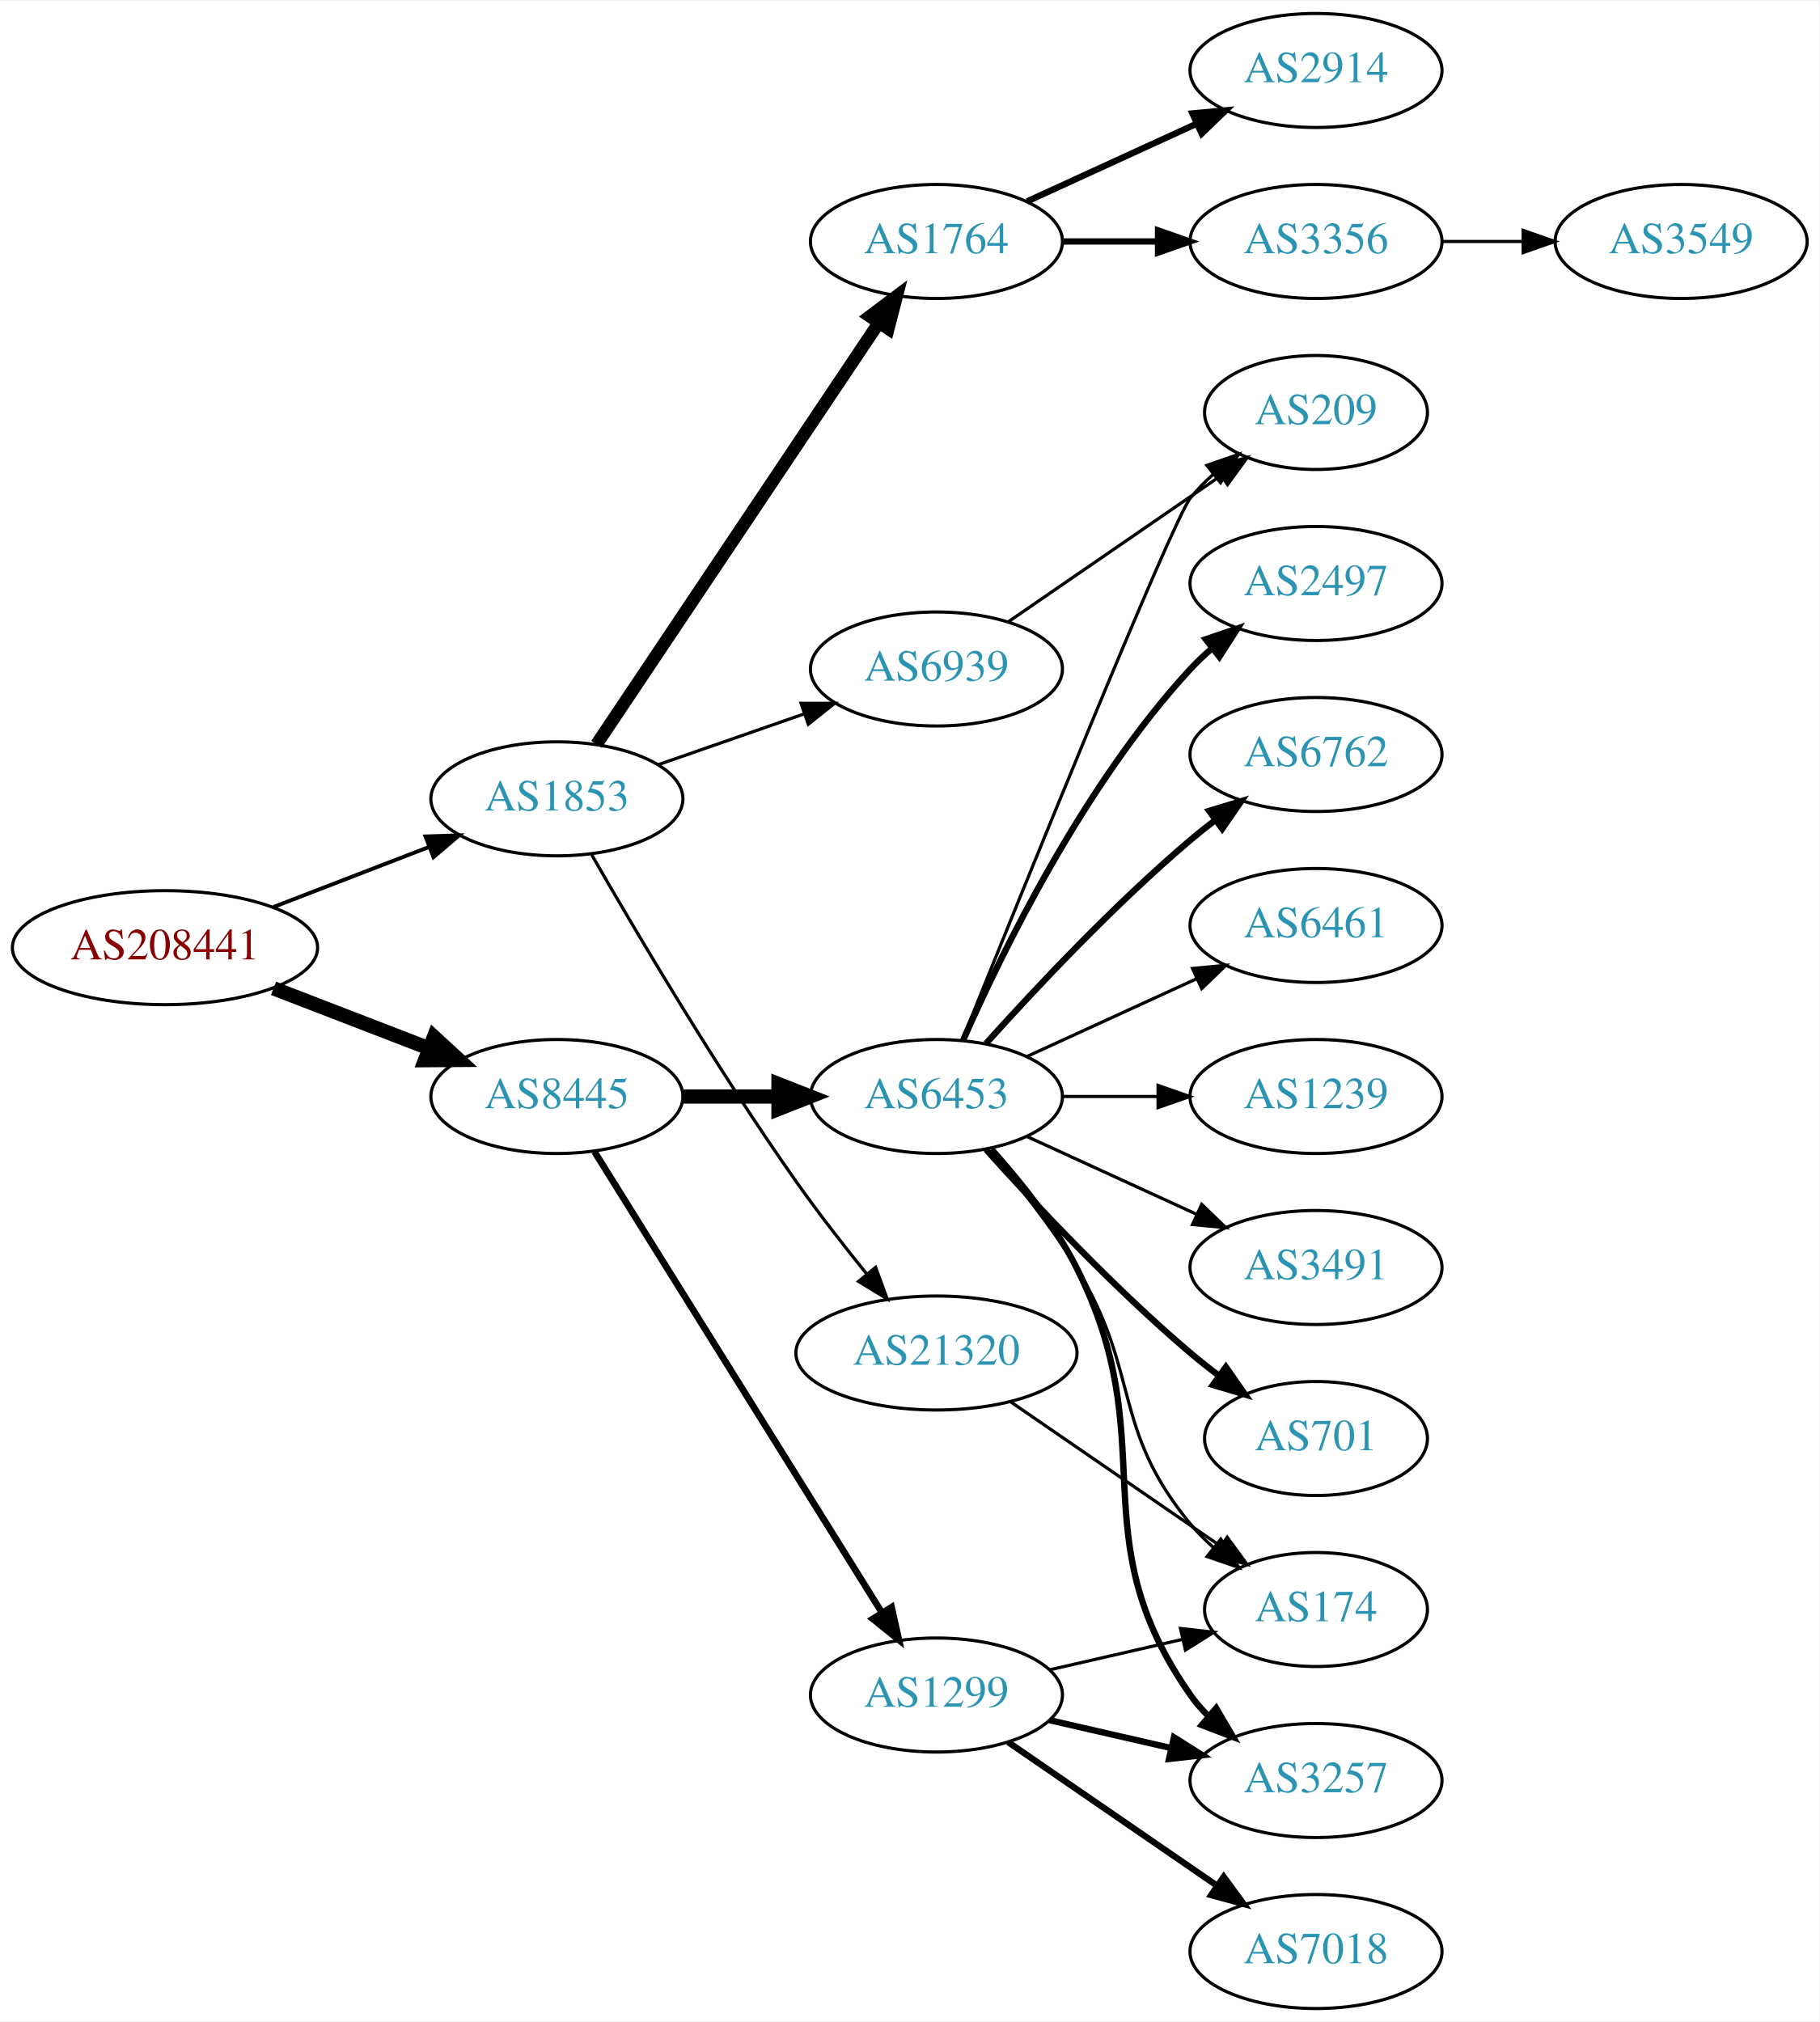
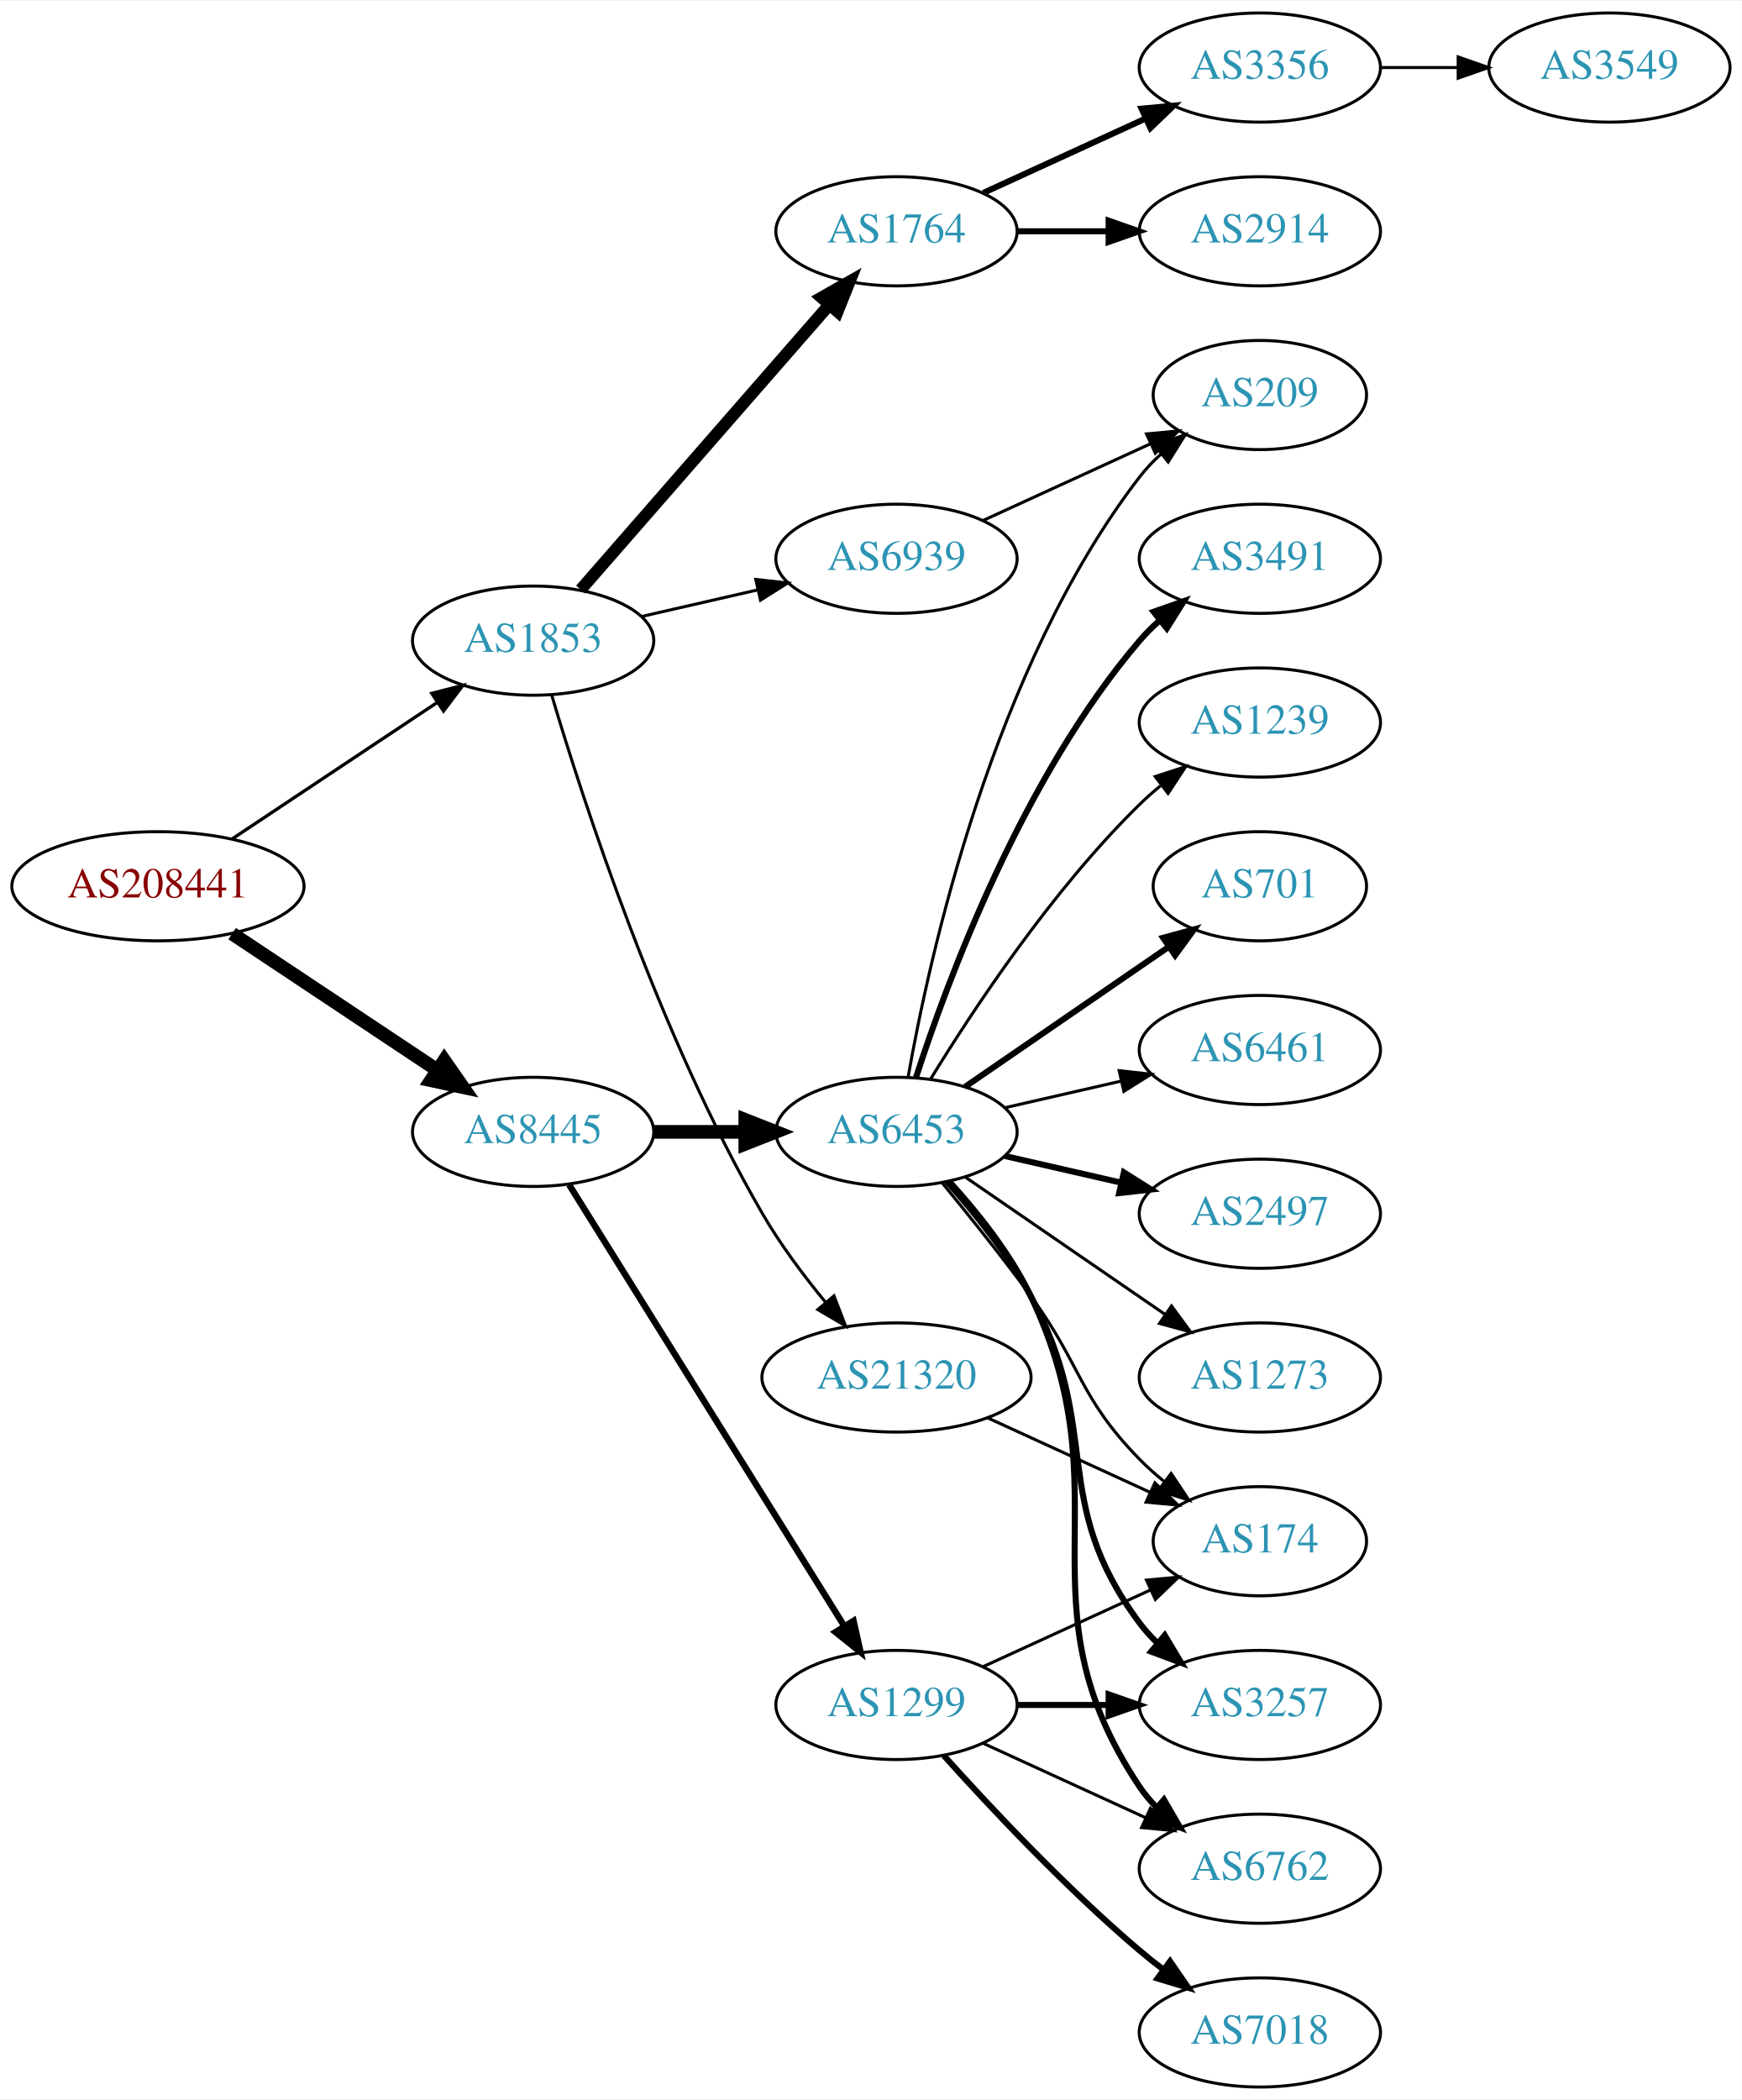
- <svg xmlns="http://www.w3.org/2000/svg" xmlns:xlink="http://www.w3.org/1999/xlink" width="574pt" height="638pt" viewBox="0.00 0.00 574.46 638.00">
-   <g id="graph0" class="graph" transform="scale(1 1) rotate(0) translate(4 634)">
-     <polygon fill="white" stroke="none" points="-4,4 -4,-634 570.463,-634 570.463,4 -4,4" />
+ <svg xmlns="http://www.w3.org/2000/svg" xmlns:xlink="http://www.w3.org/1999/xlink" width="574pt" height="692pt" viewBox="0.00 0.00 574.46 692.00">
+   <g id="graph0" class="graph" transform="scale(1 1) rotate(0) translate(4 688)">
+     <polygon fill="white" stroke="none" points="-4,4 -4,-688 570.463,-688 570.463,4 -4,4" />
    <g id="node1" class="node">
      <g id="a_node1">
        <a xlink:href="/asn/208441" xlink:title="AS208441 ~ Amt der Salzburger Landesregierung [AT]">
-           <ellipse fill="#ffffff" stroke="black" cx="48.096" cy="-335" rx="48.192" ry="18" />
-           <text text-anchor="middle" x="48.096" y="-331.3" font-family="Times,serif" font-size="14.00" fill="#880000">AS208441</text>
+           <ellipse fill="#ffffff" stroke="black" cx="48.096" cy="-396" rx="48.192" ry="18" />
+           <text text-anchor="middle" x="48.096" y="-392.3" font-family="Times,serif" font-size="14.00" fill="#880000">AS208441</text>
        </a>
      </g>
    </g>
    <g id="node2" class="node">
      <g id="a_node2">
        <a xlink:href="/asn/1853" xlink:title="AS1853 ~ ACOnet Backbone [AT]">
-           <ellipse fill="#ffffff" stroke="black" cx="171.838" cy="-382" rx="39.794" ry="18" />
-           <text text-anchor="middle" x="171.838" y="-378.3" font-family="Times,serif" font-size="14.00" fill="#2c94b3">AS1853</text>
+           <ellipse fill="#ffffff" stroke="black" cx="171.838" cy="-477" rx="39.794" ry="18" />
+           <text text-anchor="middle" x="171.838" y="-473.3" font-family="Times,serif" font-size="14.00" fill="#2c94b3">AS1853</text>
        </a>
      </g>
    </g>
    <g id="edge1" class="edge">
-       <path fill="none" stroke="black" stroke-width="1.227" d="M82.362,-347.843C97.521,-353.695 115.577,-360.666 131.412,-366.779" />
-       <polygon fill="black" stroke="black" stroke-width="1.227" points="130.35,-370.121 140.94,-370.457 132.871,-363.591 130.35,-370.121" />
+       <path fill="none" stroke="black" stroke-width="1.08" d="M72.569,-411.618C91.795,-424.409 119.147,-442.608 140.115,-456.559" />
+       <polygon fill="black" stroke="black" stroke-width="1.08" points="138.403,-459.624 148.668,-462.249 142.281,-453.796 138.403,-459.624" />
    </g>
    <g id="node3" class="node">
      <g id="a_node3">
        <a xlink:href="/asn/8445" xlink:title="AS8445 ~ SALZBURG-AG-AS [AT]">
-           <ellipse fill="#ffffff" stroke="black" cx="171.838" cy="-288" rx="39.794" ry="18" />
-           <text text-anchor="middle" x="171.838" y="-284.3" font-family="Times,serif" font-size="14.00" fill="#2c94b3">AS8445</text>
+           <ellipse fill="#ffffff" stroke="black" cx="171.838" cy="-315" rx="39.794" ry="18" />
+           <text text-anchor="middle" x="171.838" y="-311.3" font-family="Times,serif" font-size="14.00" fill="#2c94b3">AS8445</text>
        </a>
      </g>
    </g>
    <g id="edge2" class="edge">
-       <path fill="none" stroke="black" stroke-width="4.5" d="M82.362,-322.157C97.521,-316.305 115.577,-309.334 131.412,-303.221" />
-       <polygon fill="black" stroke="black" stroke-width="4.5" points="133.029,-306.818 140.94,-299.543 130.192,-299.471 133.029,-306.818" />
+       <path fill="none" stroke="black" stroke-width="4.5" d="M72.569,-380.382C91.795,-367.591 119.147,-349.392 140.115,-335.441" />
+       <polygon fill="black" stroke="black" stroke-width="4.5" points="142.523,-338.568 148.668,-329.751 138.161,-332.012 142.523,-338.568" />
    </g>
    <g id="node4" class="node">
      <g id="a_node4">
        <a xlink:href="/asn/1764" xlink:title="AS1764 ~ NEXTLAYER-AS [AT]">
-           <ellipse fill="#ffffff" stroke="black" cx="291.681" cy="-558" rx="39.794" ry="18" />
-           <text text-anchor="middle" x="291.681" y="-554.3" font-family="Times,serif" font-size="14.00" fill="#2c94b3">AS1764</text>
+           <ellipse fill="#ffffff" stroke="black" cx="291.681" cy="-612" rx="39.794" ry="18" />
+           <text text-anchor="middle" x="291.681" y="-608.3" font-family="Times,serif" font-size="14.00" fill="#2c94b3">AS1764</text>
        </a>
      </g>
    </g>
    <g id="edge3" class="edge">
-       <path fill="none" stroke="black" stroke-width="4" d="M184.352,-399.196C205.12,-430.214 248.958,-495.687 273.361,-532.132" />
-       <polygon fill="black" stroke="black" stroke-width="4" points="270.648,-534.372 279.12,-540.734 276.465,-530.477 270.648,-534.372" />
+       <path fill="none" stroke="black" stroke-width="4" d="M187.525,-493.825C208.101,-517.397 245.639,-560.4 269.312,-587.52" />
+       <polygon fill="black" stroke="black" stroke-width="4" points="266.966,-590.155 276.179,-595.387 272.24,-585.552 266.966,-590.155" />
    </g>
    <g id="node5" class="node">
      <g id="a_node5">
        <a xlink:href="/asn/21320" xlink:title="AS21320 ~ GEANT Vereniging [EU]">
-           <ellipse fill="#ffffff" stroke="black" cx="291.681" cy="-207" rx="44.393" ry="18" />
-           <text text-anchor="middle" x="291.681" y="-203.3" font-family="Times,serif" font-size="14.00" fill="#2c94b3">AS21320</text>
+           <ellipse fill="#ffffff" stroke="black" cx="291.681" cy="-234" rx="44.393" ry="18" />
+           <text text-anchor="middle" x="291.681" y="-230.3" font-family="Times,serif" font-size="14.00" fill="#2c94b3">AS21320</text>
        </a>
      </g>
    </g>
    <g id="edge4" class="edge">
-       <path fill="none" stroke="black" d="M182.821,-364.34C196.565,-340.388 222.465,-296.514 247.484,-261 254.366,-251.231 262.426,-240.896 269.708,-231.911" />
-       <polygon fill="black" stroke="black" points="272.484,-234.046 276.121,-224.095 267.072,-229.606 272.484,-234.046" />
+       <path fill="none" stroke="black" d="M177.97,-458.997C188.248,-424.415 213.333,-346.904 247.484,-288 253.386,-277.822 261.099,-267.523 268.372,-258.687" />
+       <polygon fill="black" stroke="black" points="271.067,-260.921 274.863,-251.029 265.727,-256.394 271.067,-260.921" />
    </g>
    <g id="node6" class="node">
      <g id="a_node6">
        <a xlink:href="/asn/6939" xlink:title="AS6939 ~ Hurricane Electric LLC [US]">
-           <ellipse fill="#ffffff" stroke="black" cx="291.681" cy="-423" rx="39.794" ry="18" />
-           <text text-anchor="middle" x="291.681" y="-419.3" font-family="Times,serif" font-size="14.00" fill="#2c94b3">AS6939</text>
+           <ellipse fill="#ffffff" stroke="black" cx="291.681" cy="-504" rx="39.794" ry="18" />
+           <text text-anchor="middle" x="291.681" y="-500.3" font-family="Times,serif" font-size="14.00" fill="#2c94b3">AS6939</text>
        </a>
      </g>
    </g>
    <g id="edge5" class="edge">
-       <path fill="none" stroke="black" d="M203.8,-392.772C217.896,-397.677 234.773,-403.548 249.886,-408.807" />
-       <polygon fill="black" stroke="black" points="248.922,-412.177 259.516,-412.157 251.222,-405.566 248.922,-412.177" />
+       <path fill="none" stroke="black" d="M207.557,-484.955C219.557,-487.704 233.178,-490.825 245.871,-493.733" />
+       <polygon fill="black" stroke="black" points="245.273,-497.187 255.802,-496.009 246.836,-490.364 245.273,-497.187" />
    </g>
    <g id="node10" class="node">
      <g id="a_node10">
-         <a xlink:href="/asn/6453" xlink:title="AS6453 ~ TATA COMMUNICATIONS (AMERICA) INC [US]">
-           <ellipse fill="#ffffff" stroke="black" cx="291.681" cy="-288" rx="39.794" ry="18" />
-           <text text-anchor="middle" x="291.681" y="-284.3" font-family="Times,serif" font-size="14.00" fill="#2c94b3">AS6453</text>
+         <a xlink:href="/asn/1299" xlink:title="AS1299 ~ Telia Carrier [EU]">
+           <ellipse fill="#ffffff" stroke="black" cx="291.681" cy="-126" rx="39.794" ry="18" />
+           <text text-anchor="middle" x="291.681" y="-122.3" font-family="Times,serif" font-size="14.00" fill="#2c94b3">AS1299</text>
        </a>
      </g>
    </g>
    <g id="edge9" class="edge">
-       <path fill="none" stroke="black" stroke-width="4.5" d="M211.751,-288C221.304,-288 231.654,-288 241.616,-288" />
-       <polygon fill="black" stroke="black" stroke-width="4.5" points="241.809,-291.938 251.809,-288 241.809,-284.063 241.809,-291.938" />
+       <path fill="none" stroke="black" stroke-width="2.118" d="M183.713,-297.558C204.496,-264.225 249.957,-191.314 274.386,-152.134" />
+       <polygon fill="black" stroke="black" stroke-width="2.118" points="277.511,-153.737 279.832,-143.4 271.571,-150.034 277.511,-153.737" />
    </g>
    <g id="node11" class="node">
      <g id="a_node11">
-         <a xlink:href="/asn/1299" xlink:title="AS1299 ~ Telia Carrier [EU]">
-           <ellipse fill="#ffffff" stroke="black" cx="291.681" cy="-99" rx="39.794" ry="18" />
-           <text text-anchor="middle" x="291.681" y="-95.3" font-family="Times,serif" font-size="14.00" fill="#2c94b3">AS1299</text>
+         <a xlink:href="/asn/6453" xlink:title="AS6453 ~ TATA COMMUNICATIONS (AMERICA) INC [US]">
+           <ellipse fill="#ffffff" stroke="black" cx="291.681" cy="-315" rx="39.794" ry="18" />
+           <text text-anchor="middle" x="291.681" y="-311.3" font-family="Times,serif" font-size="14.00" fill="#2c94b3">AS6453</text>
        </a>
      </g>
    </g>
    <g id="edge10" class="edge">
-       <path fill="none" stroke="black" stroke-width="2.1" d="M183.713,-270.558C204.496,-237.225 249.957,-164.314 274.386,-125.134" />
-       <polygon fill="black" stroke="black" stroke-width="2.1" points="277.511,-126.737 279.832,-116.4 271.571,-123.034 277.511,-126.737" />
+       <path fill="none" stroke="black" stroke-width="4.5" d="M211.751,-315C221.304,-315 231.654,-315 241.616,-315" />
+       <polygon fill="black" stroke="black" stroke-width="4.5" points="241.809,-318.938 251.809,-315 241.809,-311.063 241.809,-318.938" />
    </g>
    <g id="node7" class="node">
      <g id="a_node7">
-         <a xlink:href="/asn/3356" xlink:title="AS3356 ~ Level 3 Parent, LLC [US]">
-           <ellipse fill="#ffffff" stroke="black" cx="411.523" cy="-558" rx="39.794" ry="18" />
-           <text text-anchor="middle" x="411.523" y="-554.3" font-family="Times,serif" font-size="14.00" fill="#2c94b3">AS3356</text>
-         </a>
-       </g>
-     </g>
-     <g id="edge6" class="edge">
-       <path fill="none" stroke="black" stroke-width="2" d="M331.593,-558C341.146,-558 351.496,-558 361.459,-558" />
-       <polygon fill="black" stroke="black" stroke-width="2" points="361.651,-561.5 371.651,-558 361.651,-554.5 361.651,-561.5" />
-     </g>
-     <g id="node8" class="node">
-       <g id="a_node8">
        <a xlink:href="/asn/2914" xlink:title="AS2914 ~ NTT America, Inc. [US]">
          <ellipse fill="#ffffff" stroke="black" cx="411.523" cy="-612" rx="39.794" ry="18" />
          <text text-anchor="middle" x="411.523" y="-608.3" font-family="Times,serif" font-size="14.00" fill="#2c94b3">AS2914</text>
        </a>
      </g>
    </g>
+     <g id="edge6" class="edge">
+       <path fill="none" stroke="black" stroke-width="2" d="M331.593,-612C341.146,-612 351.496,-612 361.459,-612" />
+       <polygon fill="black" stroke="black" stroke-width="2" points="361.651,-615.5 371.651,-612 361.651,-608.5 361.651,-615.5" />
+     </g>
+     <g id="node8" class="node">
+       <g id="a_node8">
+         <a xlink:href="/asn/3356" xlink:title="AS3356 ~ Level 3 Parent, LLC [US]">
+           <ellipse fill="#ffffff" stroke="black" cx="411.523" cy="-666" rx="39.794" ry="18" />
+           <text text-anchor="middle" x="411.523" y="-662.3" font-family="Times,serif" font-size="14.00" fill="#2c94b3">AS3356</text>
+         </a>
+       </g>
+     </g>
    <g id="edge7" class="edge">
-       <path fill="none" stroke="black" stroke-width="2" d="M320.309,-570.661C336.266,-577.973 356.537,-587.261 373.82,-595.181" />
-       <polygon fill="black" stroke="black" stroke-width="2" points="372.518,-598.435 383.067,-599.419 375.434,-592.071 372.518,-598.435" />
-     </g>
-     <g id="node12" class="node">
-       <g id="a_node12">
+       <path fill="none" stroke="black" stroke-width="2" d="M320.309,-624.661C336.266,-631.973 356.537,-641.261 373.82,-649.181" />
+       <polygon fill="black" stroke="black" stroke-width="2" points="372.518,-652.435 383.067,-653.419 375.434,-646.071 372.518,-652.435" />
+     </g>
+     <g id="node15" class="node">
+       <g id="a_node15">
        <a xlink:href="/asn/174" xlink:title="AS174 ~ Cogent Communications [US]">
-           <ellipse fill="#ffffff" stroke="black" cx="411.523" cy="-126" rx="35.194" ry="18" />
-           <text text-anchor="middle" x="411.523" y="-122.3" font-family="Times,serif" font-size="14.00" fill="#2c94b3">AS174</text>
-         </a>
-       </g>
-     </g>
-     <g id="edge23" class="edge">
-       <path fill="none" stroke="black" d="M315.123,-191.574C333.938,-178.641 360.935,-160.085 381.411,-146.01" />
-       <polygon fill="black" stroke="black" points="383.486,-148.831 389.744,-140.282 379.521,-143.063 383.486,-148.831" />
-     </g>
-     <g id="node20" class="node">
-       <g id="a_node20">
+           <ellipse fill="#ffffff" stroke="black" cx="411.523" cy="-180" rx="35.194" ry="18" />
+           <text text-anchor="middle" x="411.523" y="-176.3" font-family="Times,serif" font-size="14.00" fill="#2c94b3">AS174</text>
+         </a>
+       </g>
+     </g>
+     <g id="edge25" class="edge">
+       <path fill="none" stroke="black" d="M321.81,-220.652C338.027,-213.22 358.331,-203.917 375.42,-196.086" />
+       <polygon fill="black" stroke="black" points="376.904,-199.256 384.537,-191.908 373.988,-192.892 376.904,-199.256" />
+     </g>
+     <g id="node21" class="node">
+       <g id="a_node21">
        <a xlink:href="/asn/209" xlink:title="AS209 ~ CenturyLink Communications, LLC [US]">
-           <ellipse fill="#ffffff" stroke="black" cx="411.523" cy="-504" rx="35.194" ry="18" />
-           <text text-anchor="middle" x="411.523" y="-500.3" font-family="Times,serif" font-size="14.00" fill="#2c94b3">AS209</text>
-         </a>
-       </g>
-     </g>
-     <g id="edge24" class="edge">
-       <path fill="none" stroke="black" d="M314.295,-437.857C333.132,-450.805 360.612,-469.693 381.388,-483.973" />
-       <polygon fill="black" stroke="black" points="379.613,-487.001 389.836,-489.781 383.578,-481.232 379.613,-487.001" />
+           <ellipse fill="#ffffff" stroke="black" cx="411.523" cy="-558" rx="35.194" ry="18" />
+           <text text-anchor="middle" x="411.523" y="-554.3" font-family="Times,serif" font-size="14.00" fill="#2c94b3">AS209</text>
+         </a>
+       </g>
+     </g>
+     <g id="edge26" class="edge">
+       <path fill="none" stroke="black" d="M320.309,-516.661C336.726,-524.183 357.707,-533.798 375.304,-541.861" />
+       <polygon fill="black" stroke="black" points="374.132,-545.174 384.681,-546.158 377.048,-538.811 374.132,-545.174" />
    </g>
    <g id="node9" class="node">
      <g id="a_node9">
        <a xlink:href="/asn/3549" xlink:title="AS3549 ~ Level 3 Parent, LLC [US]">
-           <ellipse fill="#ffffff" stroke="black" cx="526.816" cy="-558" rx="39.794" ry="18" />
-           <text text-anchor="middle" x="526.816" y="-554.3" font-family="Times,serif" font-size="14.00" fill="#2c94b3">AS3549</text>
+           <ellipse fill="#ffffff" stroke="black" cx="526.816" cy="-666" rx="39.794" ry="18" />
+           <text text-anchor="middle" x="526.816" y="-662.3" font-family="Times,serif" font-size="14.00" fill="#2c94b3">AS3549</text>
        </a>
      </g>
    </g>
    <g id="edge8" class="edge">
-       <path fill="none" stroke="black" d="M451.195,-558C459.398,-558 468.162,-558 476.694,-558" />
-       <polygon fill="black" stroke="black" points="476.934,-561.5 486.934,-558 476.933,-554.5 476.934,-561.5" />
+       <path fill="none" stroke="black" d="M451.195,-666C459.398,-666 468.162,-666 476.694,-666" />
+       <polygon fill="black" stroke="black" points="476.934,-669.5 486.934,-666 476.933,-662.5 476.934,-669.5" />
+     </g>
+     <g id="edge23" class="edge">
+       <path fill="none" stroke="black" d="M320.309,-138.661C336.726,-146.183 357.707,-155.798 375.304,-163.861" />
+       <polygon fill="black" stroke="black" points="374.132,-167.174 384.681,-168.158 377.048,-160.811 374.132,-167.174" />
+     </g>
+     <g id="node18" class="node">
+       <g id="a_node18">
+         <a xlink:href="/asn/6762" xlink:title="AS6762 ~ TELECOM ITALIA SPARKLE S.p.A. [IT]">
+           <ellipse fill="#ffffff" stroke="black" cx="411.523" cy="-72" rx="39.794" ry="18" />
+           <text text-anchor="middle" x="411.523" y="-68.3" font-family="Times,serif" font-size="14.00" fill="#2c94b3">AS6762</text>
+         </a>
+       </g>
+     </g>
+     <g id="edge21" class="edge">
+       <path fill="none" stroke="black" d="M320.309,-113.339C336.266,-106.027 356.537,-96.739 373.82,-88.819" />
+       <polygon fill="black" stroke="black" points="375.434,-91.929 383.067,-84.581 372.518,-85.565 375.434,-91.929" />
+     </g>
+     <g id="node19" class="node">
+       <g id="a_node19">
+         <a xlink:href="/asn/3257" xlink:title="AS3257 ~ GTT [DE]">
+           <ellipse fill="#ffffff" stroke="black" cx="411.523" cy="-126" rx="39.794" ry="18" />
+           <text text-anchor="middle" x="411.523" y="-122.3" font-family="Times,serif" font-size="14.00" fill="#2c94b3">AS3257</text>
+         </a>
+       </g>
+     </g>
+     <g id="edge22" class="edge">
+       <path fill="none" stroke="black" stroke-width="2" d="M331.593,-126C341.146,-126 351.496,-126 361.459,-126" />
+       <polygon fill="black" stroke="black" stroke-width="2" points="361.651,-129.5 371.651,-126 361.651,-122.5 361.651,-129.5" />
+     </g>
+     <g id="node22" class="node">
+       <g id="a_node22">
+         <a xlink:href="/asn/7018" xlink:title="AS7018 ~ AT&amp;T Services, Inc. [US]">
+           <ellipse fill="#ffffff" stroke="black" cx="411.523" cy="-18" rx="39.794" ry="18" />
+           <text text-anchor="middle" x="411.523" y="-14.3" font-family="Times,serif" font-size="14.00" fill="#2c94b3">AS7018</text>
+         </a>
+       </g>
+     </g>
+     <g id="edge24" class="edge">
+       <path fill="none" stroke="black" stroke-width="2" d="M307.327,-109.275C322.627,-92.235 347.725,-65.477 371.877,-45 374.374,-42.883 377.034,-40.768 379.746,-38.707" />
+       <polygon fill="black" stroke="black" stroke-width="2" points="381.912,-41.459 387.922,-32.734 377.782,-35.806 381.912,-41.459" />
+     </g>
+     <g id="node12" class="node">
+       <g id="a_node12">
+         <a xlink:href="/asn/3491" xlink:title="AS3491 ~ PCCW Global, Inc. [US]">
+           <ellipse fill="#ffffff" stroke="black" cx="411.523" cy="-504" rx="39.794" ry="18" />
+           <text text-anchor="middle" x="411.523" y="-500.3" font-family="Times,serif" font-size="14.00" fill="#2c94b3">AS3491</text>
+         </a>
+       </g>
    </g>
    <g id="edge11" class="edge">
-       <path fill="none" stroke="black" d="M307.878,-271.323C316.754,-261.051 327.766,-247.334 335.877,-234 356.349,-200.342 346.812,-183.394 371.877,-153 374.012,-150.411 376.454,-147.959 379.051,-145.666" />
-       <polygon fill="black" stroke="black" points="381.459,-148.225 387.15,-139.288 377.128,-142.725 381.459,-148.225" />
+       <path fill="none" stroke="black" stroke-width="2" d="M298.128,-332.991C308.442,-364.816 333.304,-431.927 371.877,-477 373.822,-479.274 376.001,-481.449 378.305,-483.507" />
+       <polygon fill="black" stroke="black" stroke-width="2" points="376.475,-486.524 386.474,-490.027 380.842,-481.053 376.475,-486.524" />
    </g>
    <g id="node13" class="node">
      <g id="a_node13">
-         <a xlink:href="/asn/2497" xlink:title="AS2497 ~ Internet Initiative Japan Inc. [JP]">
+         <a xlink:href="/asn/1239" xlink:title="AS1239 ~ Sprint [US]">
          <ellipse fill="#ffffff" stroke="black" cx="411.523" cy="-450" rx="39.794" ry="18" />
-           <text text-anchor="middle" x="411.523" y="-446.3" font-family="Times,serif" font-size="14.00" fill="#2c94b3">AS2497</text>
+           <text text-anchor="middle" x="411.523" y="-446.3" font-family="Times,serif" font-size="14.00" fill="#2c94b3">AS1239</text>
        </a>
      </g>
    </g>
    <g id="edge12" class="edge">
-       <path fill="none" stroke="black" stroke-width="2" d="M300.096,-305.761C312.165,-333.183 338.136,-386.473 371.877,-423 373.907,-425.198 376.146,-427.319 378.492,-429.34" />
-       <polygon fill="black" stroke="black" stroke-width="2" points="376.704,-432.386 386.736,-435.794 381.019,-426.874 376.704,-432.386" />
+       <path fill="none" stroke="black" d="M302.946,-332.44C316.755,-354.991 342.944,-394.722 371.877,-423 374.017,-425.092 376.334,-427.137 378.734,-429.106" />
+       <polygon fill="black" stroke="black" points="377.001,-432.185 387.075,-435.464 381.244,-426.618 377.001,-432.185" />
    </g>
    <g id="node14" class="node">
      <g id="a_node14">
-         <a xlink:href="/asn/6762" xlink:title="AS6762 ~ TELECOM ITALIA SPARKLE S.p.A. [IT]">
-           <ellipse fill="#ffffff" stroke="black" cx="411.523" cy="-396" rx="39.794" ry="18" />
-           <text text-anchor="middle" x="411.523" y="-392.3" font-family="Times,serif" font-size="14.00" fill="#2c94b3">AS6762</text>
+         <a xlink:href="/asn/701" xlink:title="AS701 ~ UUNET [US]">
+           <ellipse fill="#ffffff" stroke="black" cx="411.523" cy="-396" rx="35.194" ry="18" />
+           <text text-anchor="middle" x="411.523" y="-392.3" font-family="Times,serif" font-size="14.00" fill="#2c94b3">AS701</text>
        </a>
      </g>
    </g>
    <g id="edge13" class="edge">
-       <path fill="none" stroke="black" stroke-width="2" d="M307.327,-304.725C322.627,-321.765 347.725,-348.523 371.877,-369 374.374,-371.117 377.034,-373.232 379.746,-375.293" />
-       <polygon fill="black" stroke="black" stroke-width="2" points="377.782,-378.194 387.922,-381.266 381.912,-372.541 377.782,-378.194" />
-     </g>
-     <g id="node15" class="node">
-       <g id="a_node15">
+       <path fill="none" stroke="black" stroke-width="2" d="M314.295,-329.857C333.132,-342.805 360.612,-361.693 381.388,-375.973" />
+       <polygon fill="black" stroke="black" stroke-width="2" points="379.613,-379.001 389.836,-381.781 383.578,-373.232 379.613,-379.001" />
+     </g>
+     <g id="edge14" class="edge">
+       <path fill="none" stroke="black" d="M306.683,-298.269C315.331,-287.75 326.523,-273.792 335.877,-261 352.902,-237.716 351.704,-227.617 371.877,-207 374.356,-204.466 377.102,-202.017 379.955,-199.696" />
+       <polygon fill="black" stroke="black" points="382.257,-202.343 388.14,-193.532 378.046,-196.752 382.257,-202.343" />
+     </g>
+     <g id="node16" class="node">
+       <g id="a_node16">
        <a xlink:href="/asn/6461" xlink:title="AS6461 ~ Zayo Bandwidth [US]">
          <ellipse fill="#ffffff" stroke="black" cx="411.523" cy="-342" rx="39.794" ry="18" />
          <text text-anchor="middle" x="411.523" y="-338.3" font-family="Times,serif" font-size="14.00" fill="#2c94b3">AS6461</text>
        </a>
      </g>
    </g>
-     <g id="edge14" class="edge">
-       <path fill="none" stroke="black" d="M320.309,-300.661C336.266,-307.973 356.537,-317.261 373.82,-325.181" />
-       <polygon fill="black" stroke="black" points="372.518,-328.435 383.067,-329.419 375.434,-322.071 372.518,-328.435" />
-     </g>
-     <g id="node16" class="node">
-       <g id="a_node16">
-         <a xlink:href="/asn/3257" xlink:title="AS3257 ~ GTT [DE]">
-           <ellipse fill="#ffffff" stroke="black" cx="411.523" cy="-72" rx="39.794" ry="18" />
-           <text text-anchor="middle" x="411.523" y="-68.3" font-family="Times,serif" font-size="14.00" fill="#2c94b3">AS3257</text>
-         </a>
-       </g>
-     </g>
    <g id="edge15" class="edge">
-       <path fill="none" stroke="black" stroke-width="2" d="M309.083,-271.288C318.15,-261.217 328.949,-247.717 335.877,-234 363.869,-178.571 336.263,-149.869 371.877,-99 373.549,-96.611 375.504,-94.365 377.631,-92.267" />
-       <polygon fill="black" stroke="black" stroke-width="2" points="379.996,-94.851 385.364,-85.716 375.471,-89.51 379.996,-94.851" />
+       <path fill="none" stroke="black" d="M327.4,-322.955C339.4,-325.704 353.021,-328.825 365.713,-331.733" />
+       <polygon fill="black" stroke="black" points="365.116,-335.187 375.645,-334.009 366.679,-328.364 365.116,-335.187" />
    </g>
    <g id="node17" class="node">
      <g id="a_node17">
-         <a xlink:href="/asn/1239" xlink:title="AS1239 ~ Sprint [US]">
+         <a xlink:href="/asn/2497" xlink:title="AS2497 ~ Internet Initiative Japan Inc. [JP]">
          <ellipse fill="#ffffff" stroke="black" cx="411.523" cy="-288" rx="39.794" ry="18" />
-           <text text-anchor="middle" x="411.523" y="-284.3" font-family="Times,serif" font-size="14.00" fill="#2c94b3">AS1239</text>
+           <text text-anchor="middle" x="411.523" y="-284.3" font-family="Times,serif" font-size="14.00" fill="#2c94b3">AS2497</text>
        </a>
      </g>
    </g>
    <g id="edge16" class="edge">
-       <path fill="none" stroke="black" d="M331.593,-288C341.146,-288 351.496,-288 361.459,-288" />
-       <polygon fill="black" stroke="black" points="361.651,-291.5 371.651,-288 361.651,-284.5 361.651,-291.5" />
-     </g>
-     <g id="node18" class="node">
-       <g id="a_node18">
-         <a xlink:href="/asn/3491" xlink:title="AS3491 ~ PCCW Global, Inc. [US]">
+       <path fill="none" stroke="black" stroke-width="2" d="M327.4,-307.045C339.4,-304.296 353.021,-301.175 365.713,-298.267" />
+       <polygon fill="black" stroke="black" stroke-width="2" points="366.679,-301.636 375.645,-295.991 365.116,-294.813 366.679,-301.636" />
+     </g>
+     <g id="edge17" class="edge">
+       <path fill="none" stroke="black" stroke-width="2" d="M309.3,-298.394C318.439,-288.359 329.238,-274.859 335.877,-261 367.738,-194.48 330.852,-160.294 371.877,-99 373.498,-96.577 375.417,-94.305 377.519,-92.19" />
+       <polygon fill="black" stroke="black" stroke-width="2" points="379.886,-94.771 385.204,-85.607 375.332,-89.454 379.886,-94.771" />
+     </g>
+     <g id="edge18" class="edge">
+       <path fill="none" stroke="black" stroke-width="2" d="M308.352,-298.596C317.396,-288.421 328.419,-274.71 335.877,-261 360.055,-216.554 341.605,-193.542 371.877,-153 373.621,-150.664 375.628,-148.455 377.792,-146.383" />
+       <polygon fill="black" stroke="black" stroke-width="2" points="380.151,-148.973 385.592,-139.882 375.67,-143.595 380.151,-148.973" />
+     </g>
+     <g id="node20" class="node">
+       <g id="a_node20">
+         <a xlink:href="/asn/1273" xlink:title="AS1273 ~ Vodafone Group PLC [EU]">
          <ellipse fill="#ffffff" stroke="black" cx="411.523" cy="-234" rx="39.794" ry="18" />
-           <text text-anchor="middle" x="411.523" y="-230.3" font-family="Times,serif" font-size="14.00" fill="#2c94b3">AS3491</text>
-         </a>
-       </g>
-     </g>
-     <g id="edge17" class="edge">
-       <path fill="none" stroke="black" d="M320.309,-275.339C336.266,-268.027 356.537,-258.739 373.82,-250.819" />
-       <polygon fill="black" stroke="black" points="375.434,-253.929 383.067,-246.581 372.518,-247.565 375.434,-253.929" />
-     </g>
-     <g id="node19" class="node">
-       <g id="a_node19">
-         <a xlink:href="/asn/701" xlink:title="AS701 ~ UUNET [US]">
-           <ellipse fill="#ffffff" stroke="black" cx="411.523" cy="-180" rx="35.194" ry="18" />
-           <text text-anchor="middle" x="411.523" y="-176.3" font-family="Times,serif" font-size="14.00" fill="#2c94b3">AS701</text>
-         </a>
-       </g>
-     </g>
-     <g id="edge18" class="edge">
-       <path fill="none" stroke="black" stroke-width="2" d="M307.327,-271.275C322.627,-254.235 347.725,-227.477 371.877,-207 374.729,-204.582 377.794,-202.167 380.905,-199.831" />
-       <polygon fill="black" stroke="black" stroke-width="2" points="383.078,-202.578 389.133,-193.884 378.978,-196.905 383.078,-202.578" />
+           <text text-anchor="middle" x="411.523" y="-230.3" font-family="Times,serif" font-size="14.00" fill="#2c94b3">AS1273</text>
+         </a>
+       </g>
    </g>
    <g id="edge19" class="edge">
-       <path fill="none" stroke="black" d="M299.772,-305.665C318.116,-351.26 366.11,-469.853 371.877,-477 373.984,-479.612 376.407,-482.079 378.992,-484.382" />
-       <polygon fill="black" stroke="black" points="377.058,-487.316 387.073,-490.775 381.402,-481.826 377.058,-487.316" />
-     </g>
-     <g id="edge22" class="edge">
-       <path fill="none" stroke="black" d="M327.4,-106.955C340.492,-109.955 355.514,-113.396 369.155,-116.522" />
-       <polygon fill="black" stroke="black" points="368.733,-120.016 379.262,-118.838 370.297,-113.193 368.733,-120.016" />
+       <path fill="none" stroke="black" d="M314.295,-300.143C332.783,-287.435 359.597,-269.005 380.227,-254.825" />
+       <polygon fill="black" stroke="black" points="382.388,-257.586 388.647,-249.037 378.423,-251.817 382.388,-257.586" />
    </g>
    <g id="edge20" class="edge">
-       <path fill="none" stroke="black" stroke-width="2" d="M327.4,-91.045C339.4,-88.296 353.021,-85.175 365.713,-82.267" />
-       <polygon fill="black" stroke="black" stroke-width="2" points="366.679,-85.636 375.645,-79.991 365.116,-78.813 366.679,-85.636" />
-     </g>
-     <g id="node21" class="node">
-       <g id="a_node21">
-         <a xlink:href="/asn/7018" xlink:title="AS7018 ~ AT&amp;T Services, Inc. [US]">
-           <ellipse fill="#ffffff" stroke="black" cx="411.523" cy="-18" rx="39.794" ry="18" />
-           <text text-anchor="middle" x="411.523" y="-14.3" font-family="Times,serif" font-size="14.00" fill="#2c94b3">AS7018</text>
-         </a>
-       </g>
-     </g>
-     <g id="edge21" class="edge">
-       <path fill="none" stroke="black" stroke-width="2" d="M314.295,-84.143C332.783,-71.435 359.597,-53.005 380.227,-38.825" />
-       <polygon fill="black" stroke="black" stroke-width="2" points="382.388,-41.586 388.647,-33.037 378.423,-35.817 382.388,-41.586" />
+       <path fill="none" stroke="black" d="M295.498,-332.99C302.426,-372.435 323.383,-468.025 371.877,-531 373.924,-533.659 376.307,-536.158 378.865,-538.482" />
+       <polygon fill="black" stroke="black" points="376.909,-541.399 386.907,-544.906 381.278,-535.93 376.909,-541.399" />
    </g>
  </g>
</svg>
